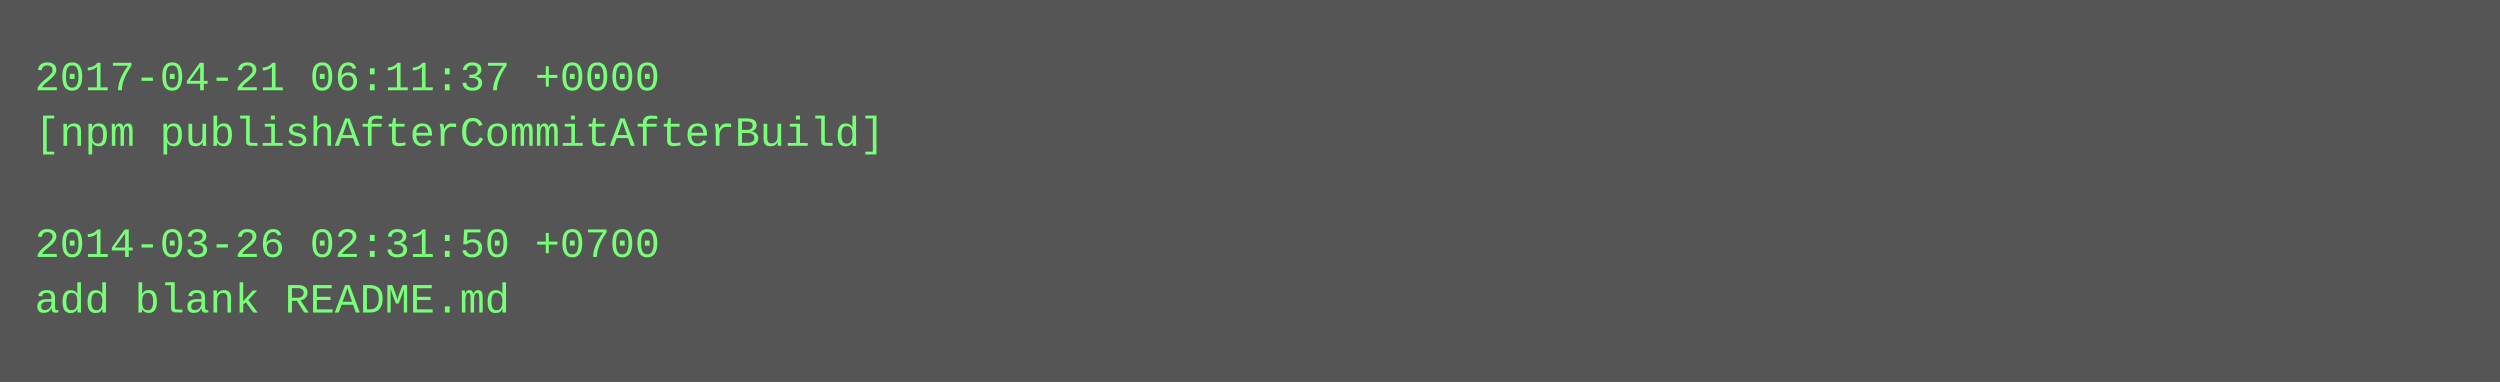
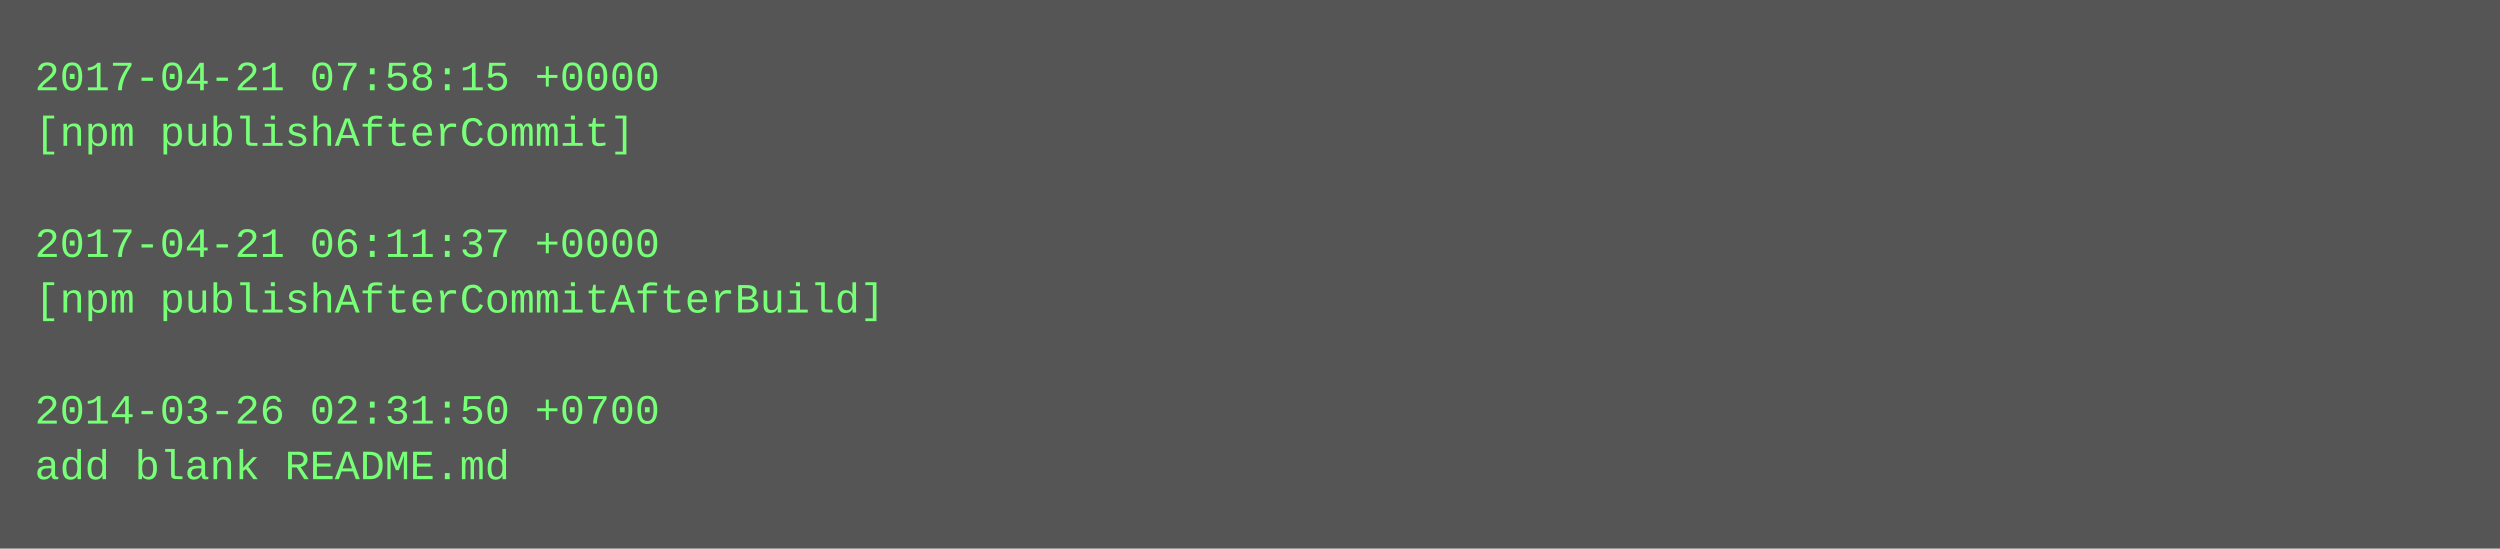
- <svg xmlns="http://www.w3.org/2000/svg" height="110" width="720">
-   <rect height="110" fill="#555" width="720" />
+ <svg xmlns="http://www.w3.org/2000/svg" height="158" width="720">
+   <rect height="158" fill="#555" width="720" />
  <text fill="#7f7" font-family="Courier New" font-size="12" xml:space="preserve">
-     <tspan x="10" y="26">2017-04-21 06:11:37 +0000</tspan>
-     <tspan x="10" y="42">[npm publishAfterCommitAfterBuild]</tspan>
+     <tspan x="10" y="26">2017-04-21 07:58:15 +0000</tspan>
+     <tspan x="10" y="42">[npm publishAfterCommit]</tspan>
    <tspan x="10" y="58" />
-     <tspan x="10" y="74">2014-03-26 02:31:50 +0700</tspan>
-     <tspan x="10" y="90">add blank README.md</tspan>
+     <tspan x="10" y="74">2017-04-21 06:11:37 +0000</tspan>
+     <tspan x="10" y="90">[npm publishAfterCommitAfterBuild]</tspan>
+     <tspan x="10" y="106" />
+     <tspan x="10" y="122">2014-03-26 02:31:50 +0700</tspan>
+     <tspan x="10" y="138">add blank README.md</tspan>
  </text>
</svg>
